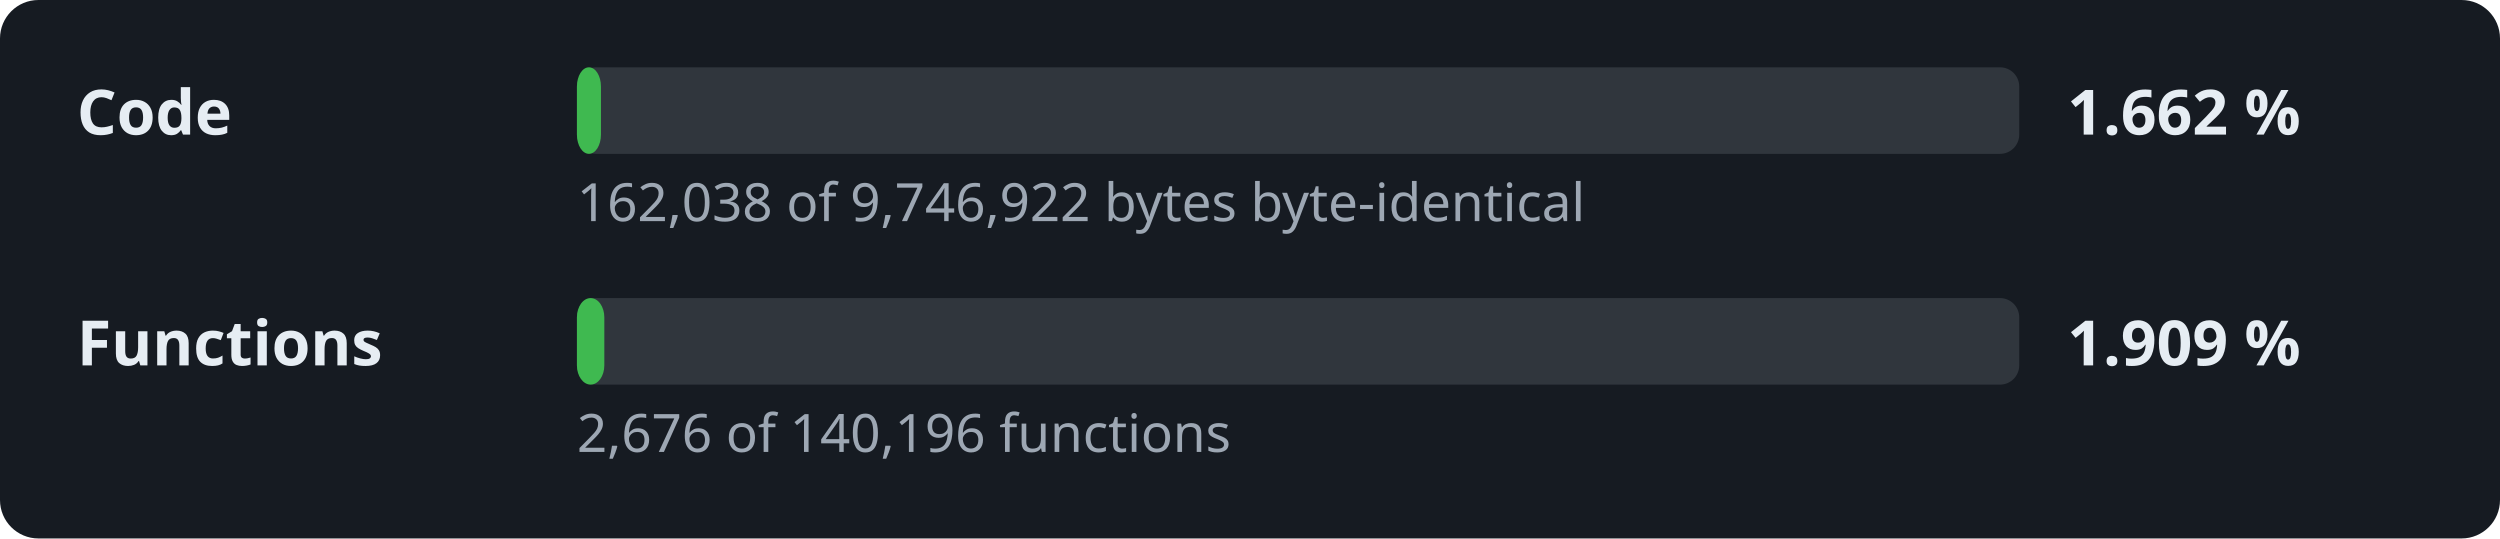
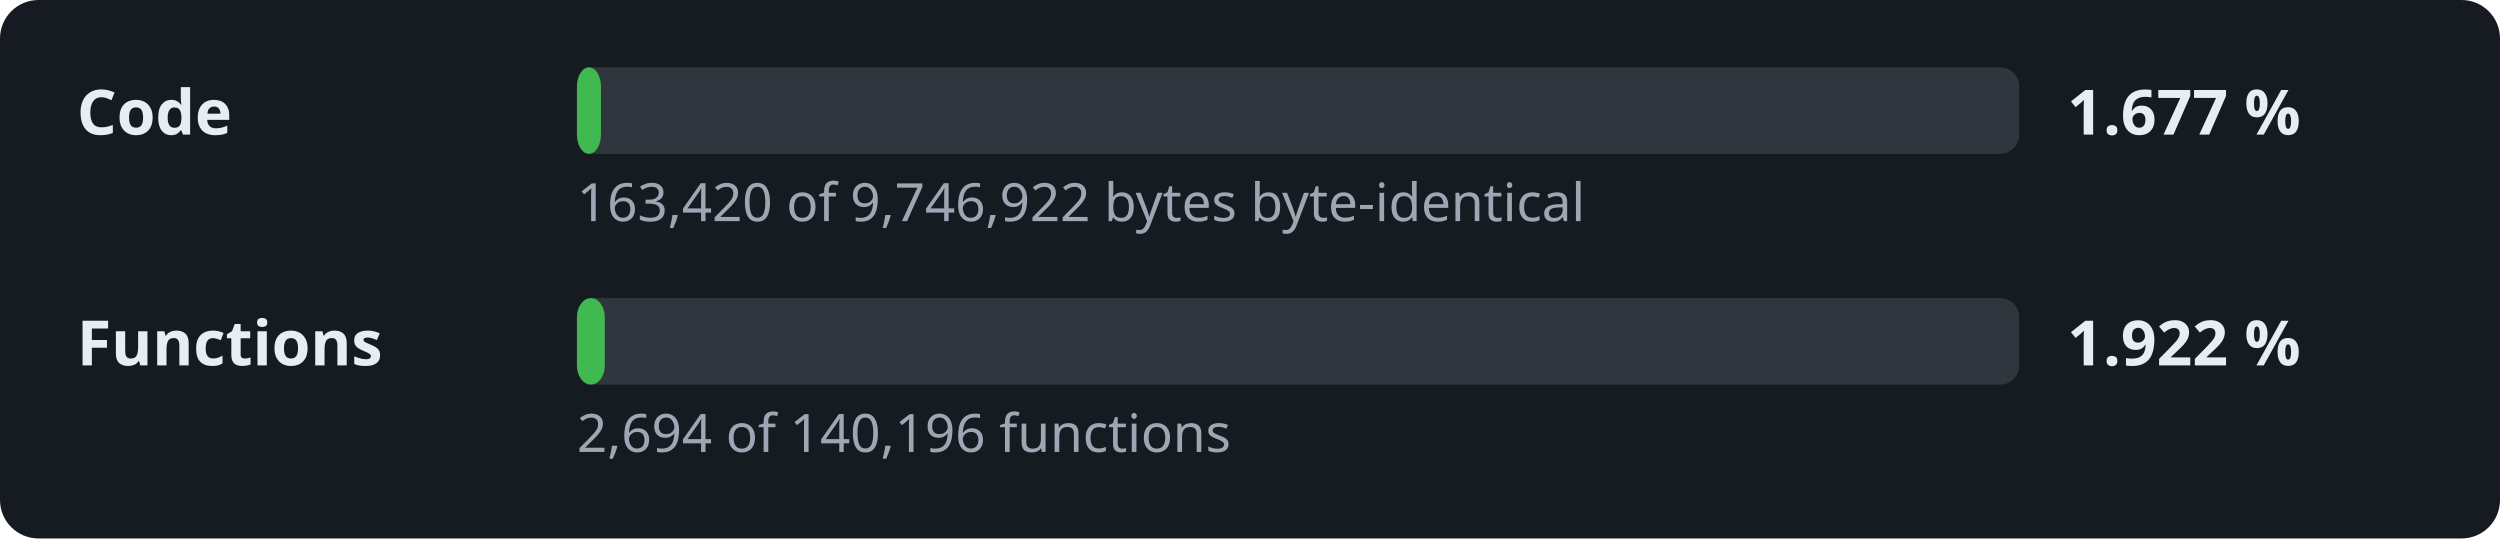
- <svg xmlns="http://www.w3.org/2000/svg" width="520" height="112" viewBox="0 0 520 112" role="img" aria-label="Decompilation progress: 1.662 % of the code">
+ <svg xmlns="http://www.w3.org/2000/svg" width="520" height="112" viewBox="0 0 520 112" role="img" aria-label="Decompilation progress: 1.677 % of the code">
  <style>.l,.v{font:600 13px sans-serif;fill:#e6edf3}.d{font:11px sans-serif;fill:#9da7b3}.t{fill:#30363d}.f{fill:#3fb950}</style>
  <rect width="520" height="112" rx="8" fill="#161b22" />
  <text x="16" y="28" class="l">Code</text>
  <rect x="120" y="14" width="300" height="18" rx="4" class="t" />
  <rect x="120" y="14" width="5.0" height="18" rx="4" class="f" />
-   <text x="430" y="28" class="v">1.662 %</text>
-   <text x="120" y="46" class="d">162,038 of 9,746,922 bytes byte-identical</text>
+   <text x="430" y="28" class="v">1.677 %</text>
+   <text x="120" y="46" class="d">163,420 of 9,746,922 bytes byte-identical</text>
  <text x="16" y="76" class="l">Functions</text>
  <rect x="120" y="62" width="300" height="18" rx="4" class="t" />
-   <rect x="120" y="62" width="5.7" height="18" rx="4" class="f" />
-   <text x="430" y="76" class="v">1.909 %</text>
-   <text x="120" y="94" class="d">2,676 of 140,196 functions</text>
+   <rect x="120" y="62" width="5.8" height="18" rx="4" class="f" />
+   <text x="430" y="76" class="v">1.922 %</text>
+   <text x="120" y="94" class="d">2,694 of 140,196 functions</text>
</svg>
